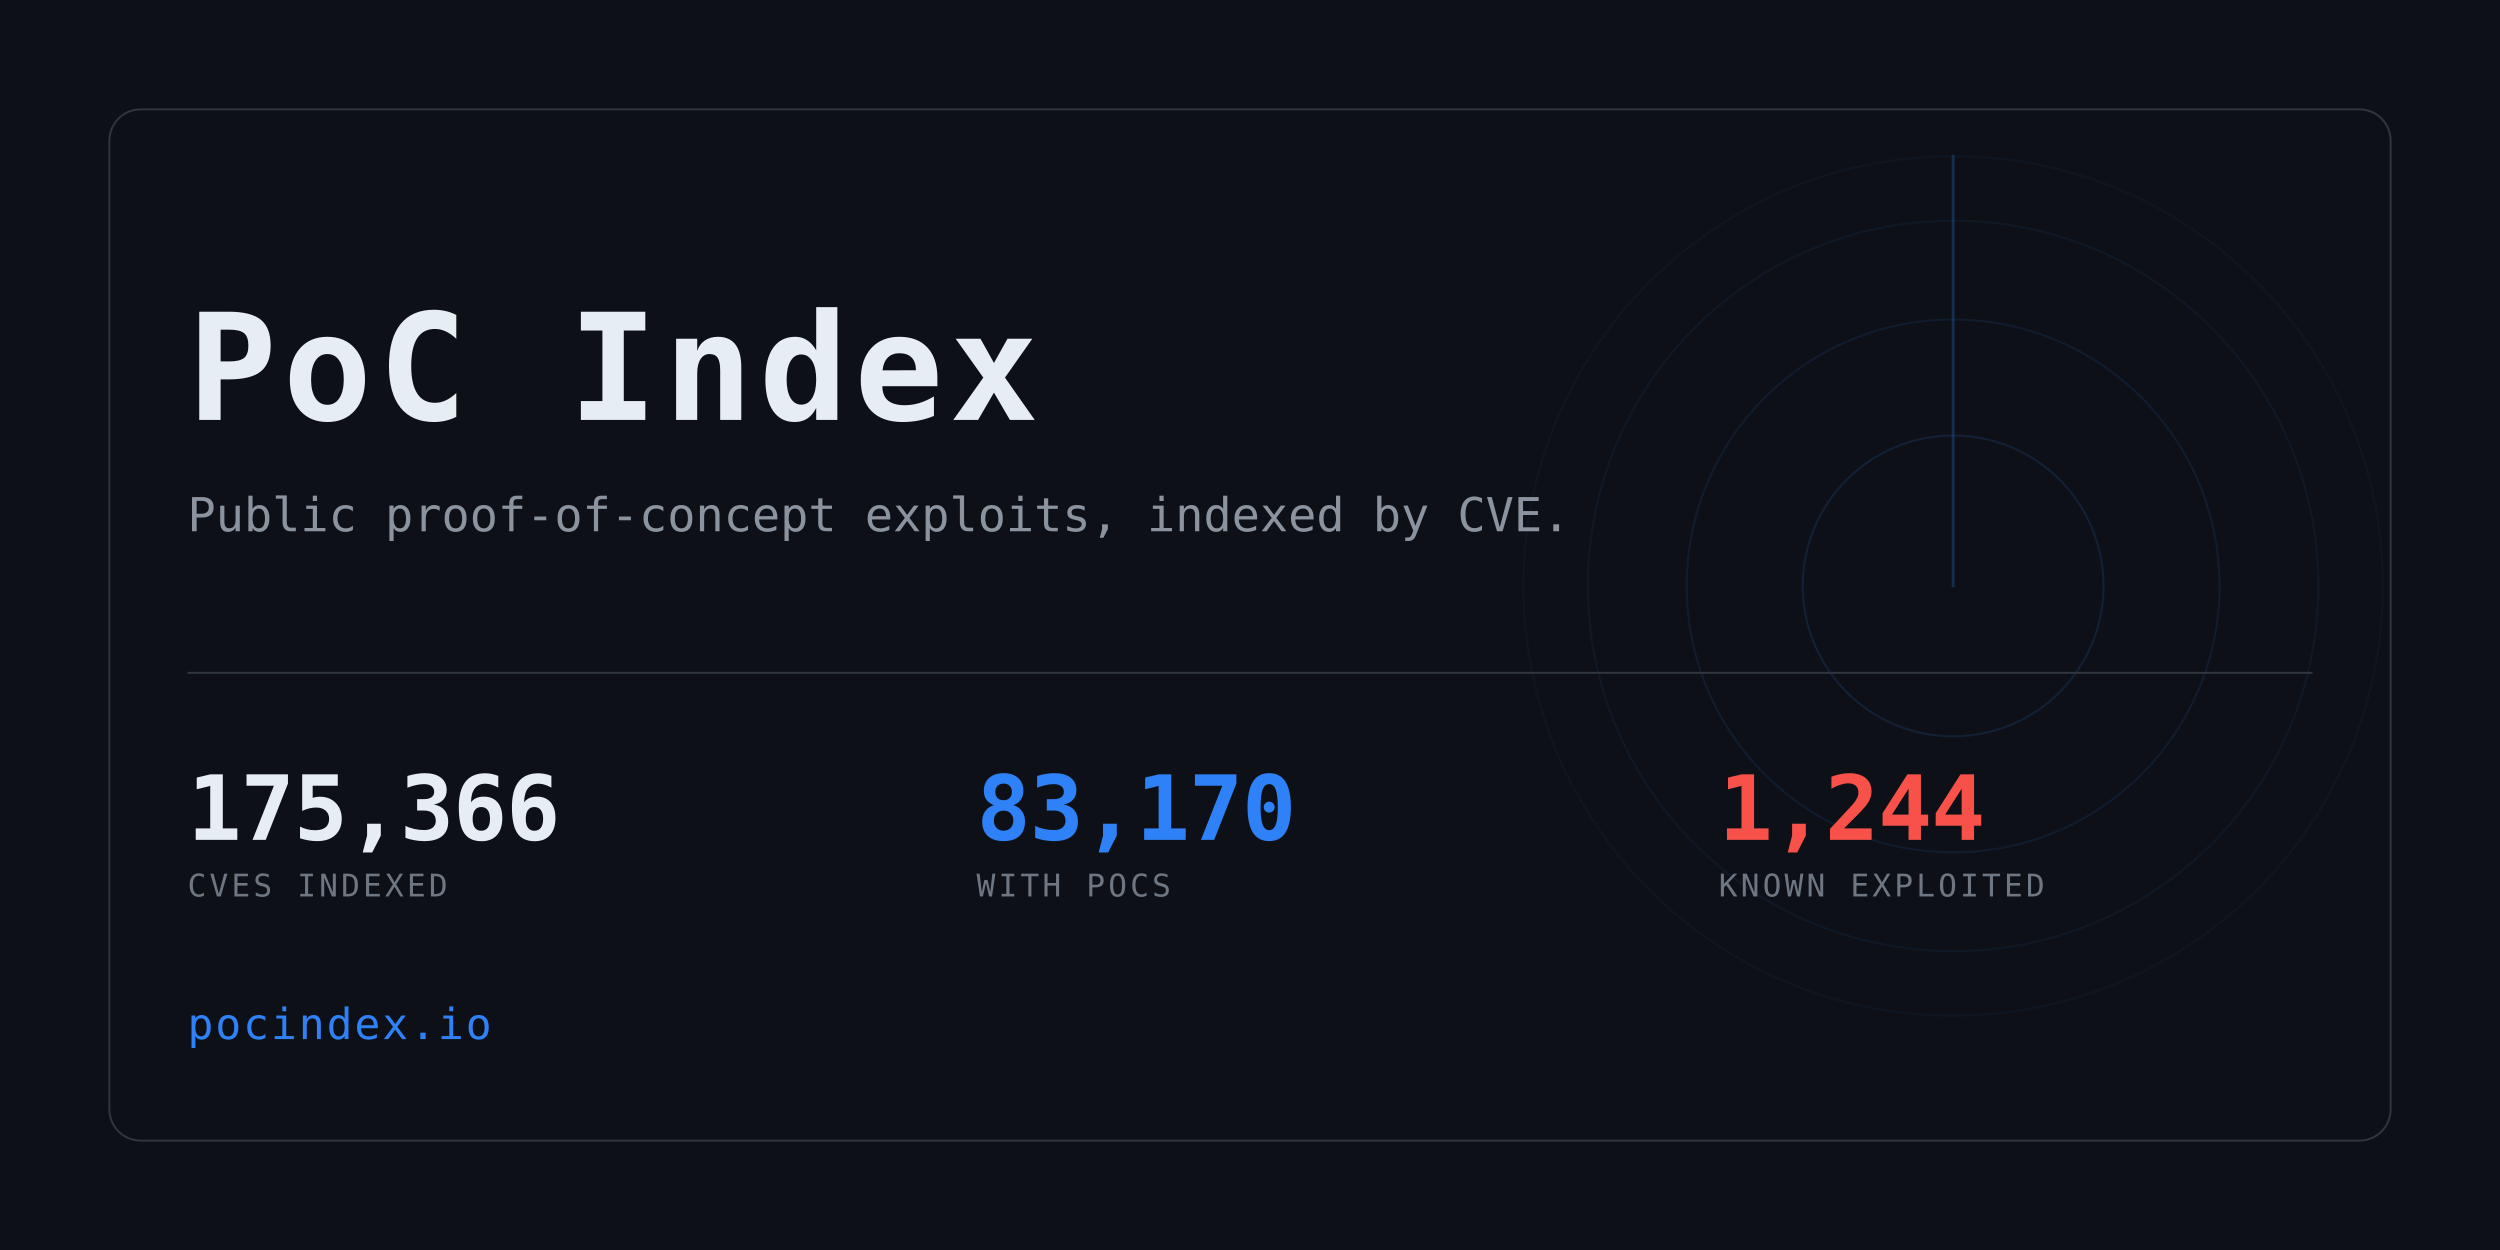
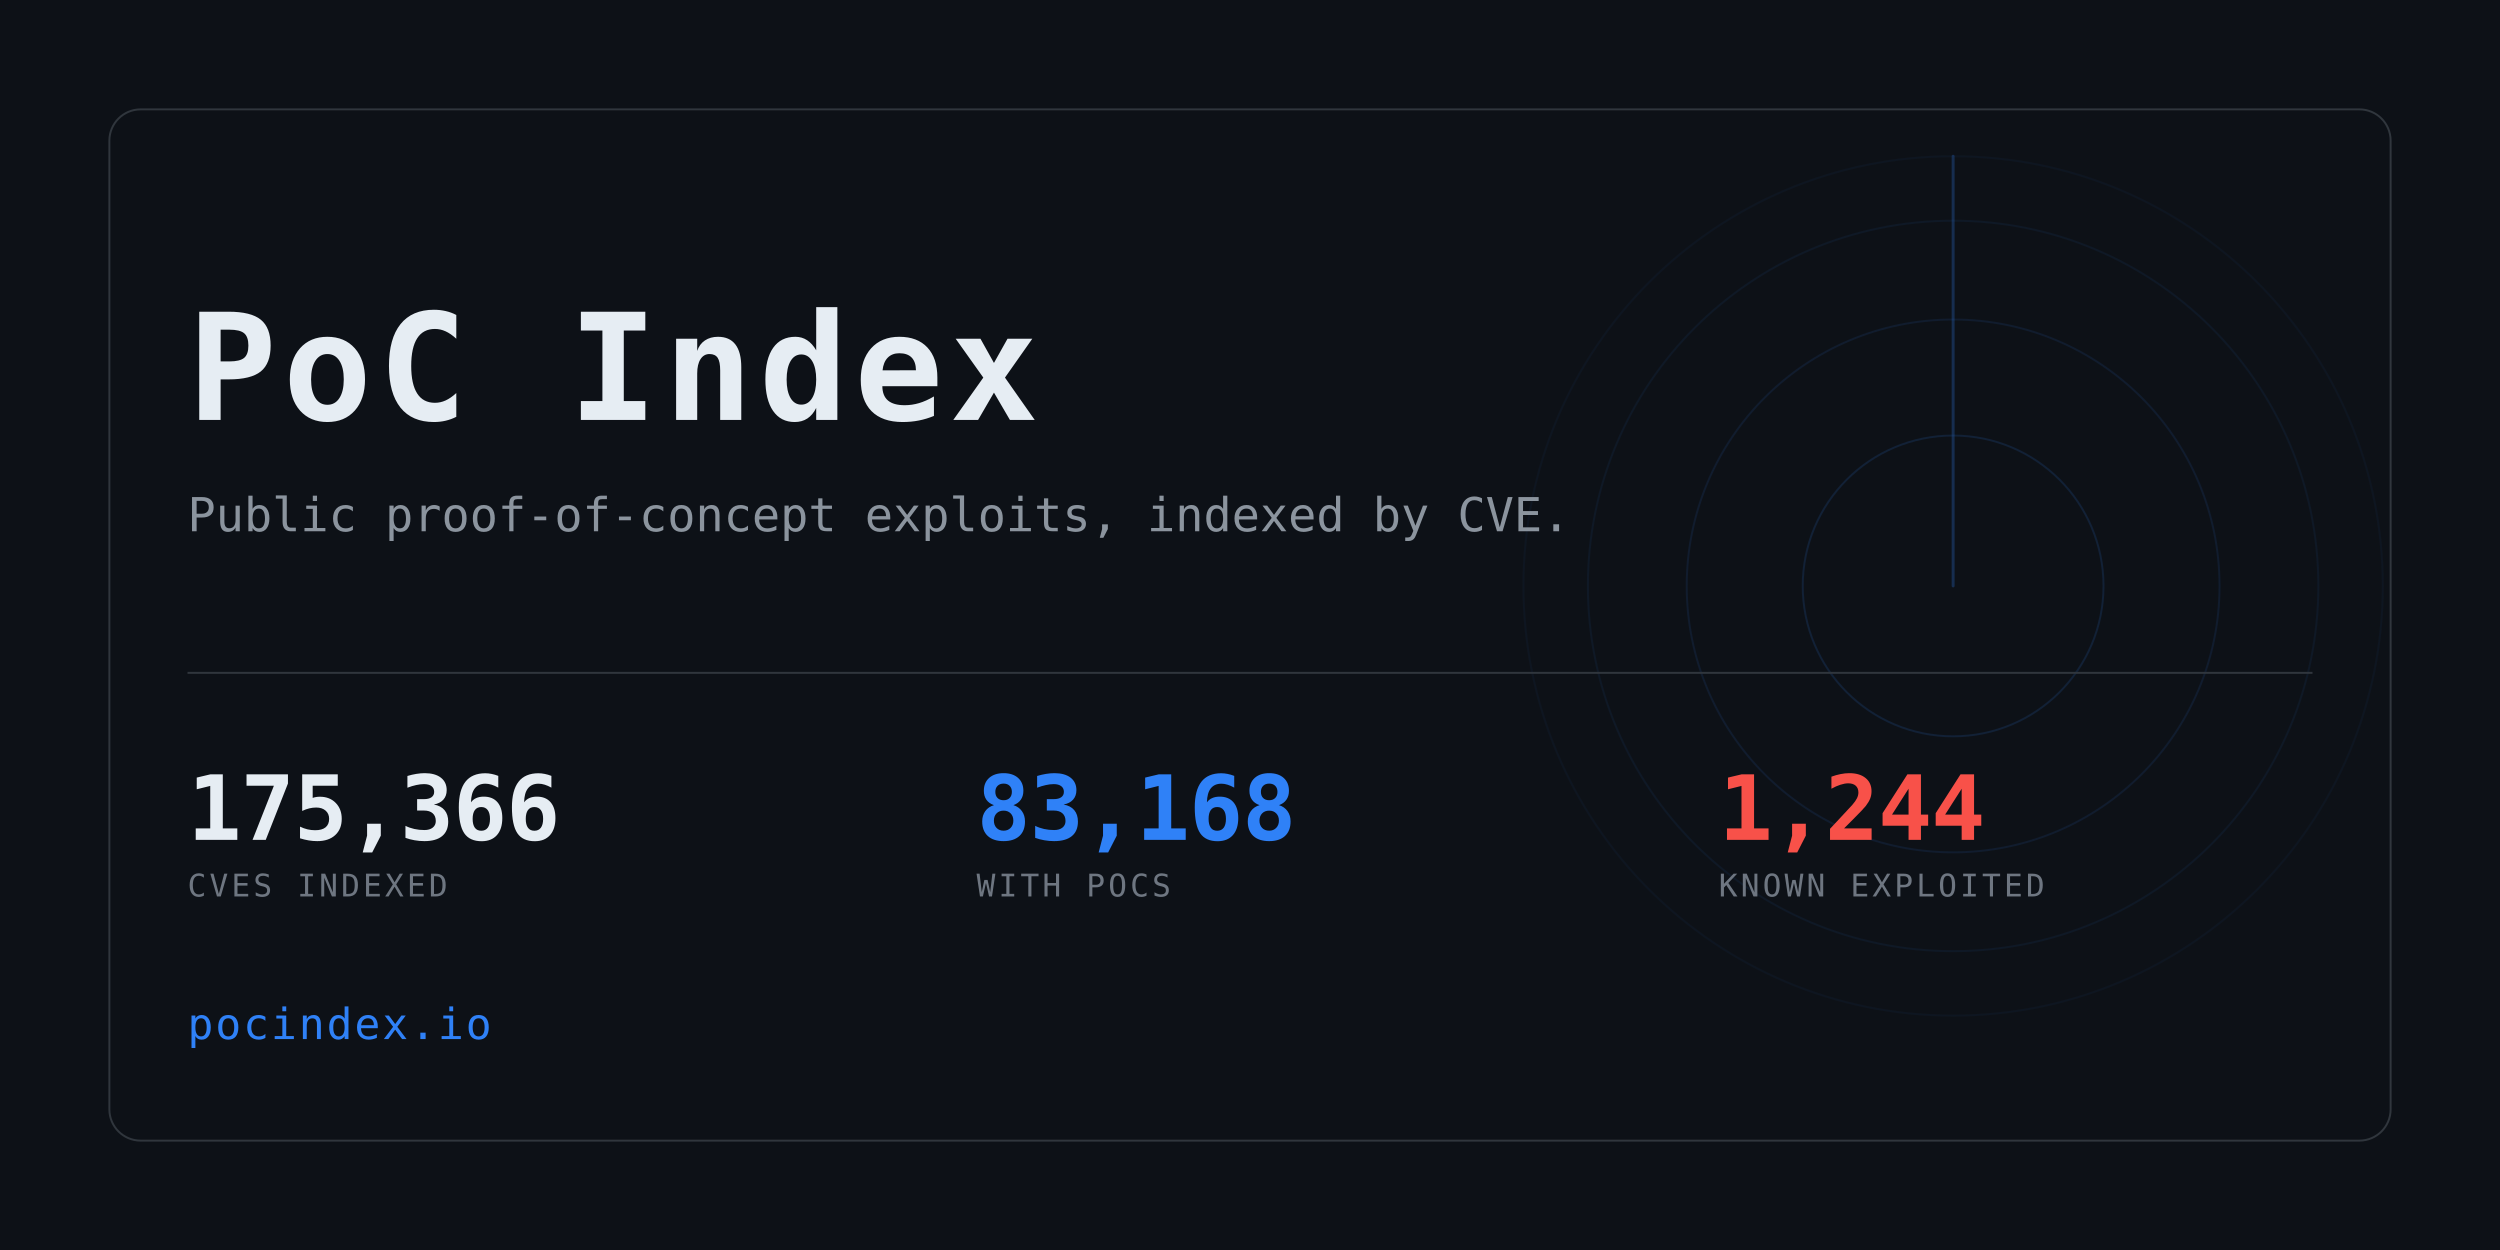
<svg xmlns="http://www.w3.org/2000/svg" width="1280" height="640" viewBox="0 0 1280 640" role="img" aria-label="PoC Index">
  <clipPath id="card">
    <rect x="56" y="56" width="1168" height="528" rx="16" />
  </clipPath>
  <rect width="1280" height="640" fill="#0d1117" />
  <g clip-path="url(#card)" opacity="0.6">
    <g>
      <circle cx="1000" cy="300" r="77.0" fill="none" stroke="#2f81f7" stroke-width="1" opacity="0.234" />
      <circle cx="1000" cy="300" r="136.4" fill="none" stroke="#2f81f7" stroke-width="1" opacity="0.169" />
      <circle cx="1000" cy="300" r="187.0" fill="none" stroke="#2f81f7" stroke-width="1" opacity="0.117" />
      <circle cx="1000" cy="300" r="220.0" fill="none" stroke="#2f81f7" stroke-width="1" opacity="0.078" />
      <line x1="1000" y1="300" x2="1000" y2="80.0" stroke="#2f81f7" stroke-width="1.5" stroke-linecap="round" opacity="0.416">
        <animateTransform attributeName="transform" type="rotate" from="0 1000 300" to="360 1000 300" dur="8s" repeatCount="indefinite" />
      </line>
    </g>
  </g>
  <rect x="56" y="56" width="1168" height="528" rx="16" fill="none" stroke="#30363d" />
  <text x="96" y="215" font-family="ui-monospace,SFMono-Regular,Menlo,Consolas,monospace" font-size="76" font-weight="700" fill="#e6edf3" letter-spacing="3">PoC Index</text>
  <text x="96" y="272" font-family="ui-monospace,SFMono-Regular,Menlo,Consolas,monospace" font-size="24" fill="#8b949e">
    Public proof-of-concept exploits, indexed by CVE.</text>
  <rect x="96" y="344" width="1088" height="1" fill="#30363d" />
  <text x="96" y="430" font-family="ui-monospace,SFMono-Regular,Menlo,Consolas,monospace" font-size="46" font-weight="700" fill="#e6edf3" letter-spacing="-0.5">175,366</text>
  <text x="96" y="459" font-family="ui-monospace,SFMono-Regular,Menlo,Consolas,monospace" font-size="16" fill="#6e7681" letter-spacing="1.6">CVES INDEXED</text>
-   <text x="500" y="430" font-family="ui-monospace,SFMono-Regular,Menlo,Consolas,monospace" font-size="46" font-weight="700" fill="#2f81f7" letter-spacing="-0.5">83,170</text>
+   <text x="500" y="430" font-family="ui-monospace,SFMono-Regular,Menlo,Consolas,monospace" font-size="46" font-weight="700" fill="#2f81f7" letter-spacing="-0.5">83,168</text>
  <text x="500" y="459" font-family="ui-monospace,SFMono-Regular,Menlo,Consolas,monospace" font-size="16" fill="#6e7681" letter-spacing="1.6">WITH POCS</text>
  <text x="880" y="430" font-family="ui-monospace,SFMono-Regular,Menlo,Consolas,monospace" font-size="46" font-weight="700" fill="#f85149" letter-spacing="-0.5">1,244</text>
  <text x="880" y="459" font-family="ui-monospace,SFMono-Regular,Menlo,Consolas,monospace" font-size="16" fill="#6e7681" letter-spacing="1.6">KNOWN EXPLOITED</text>
  <text x="96" y="532" font-family="ui-monospace,SFMono-Regular,Menlo,Consolas,monospace" font-size="22" fill="#2f81f7" letter-spacing="1">pocindex.io</text>
</svg>
